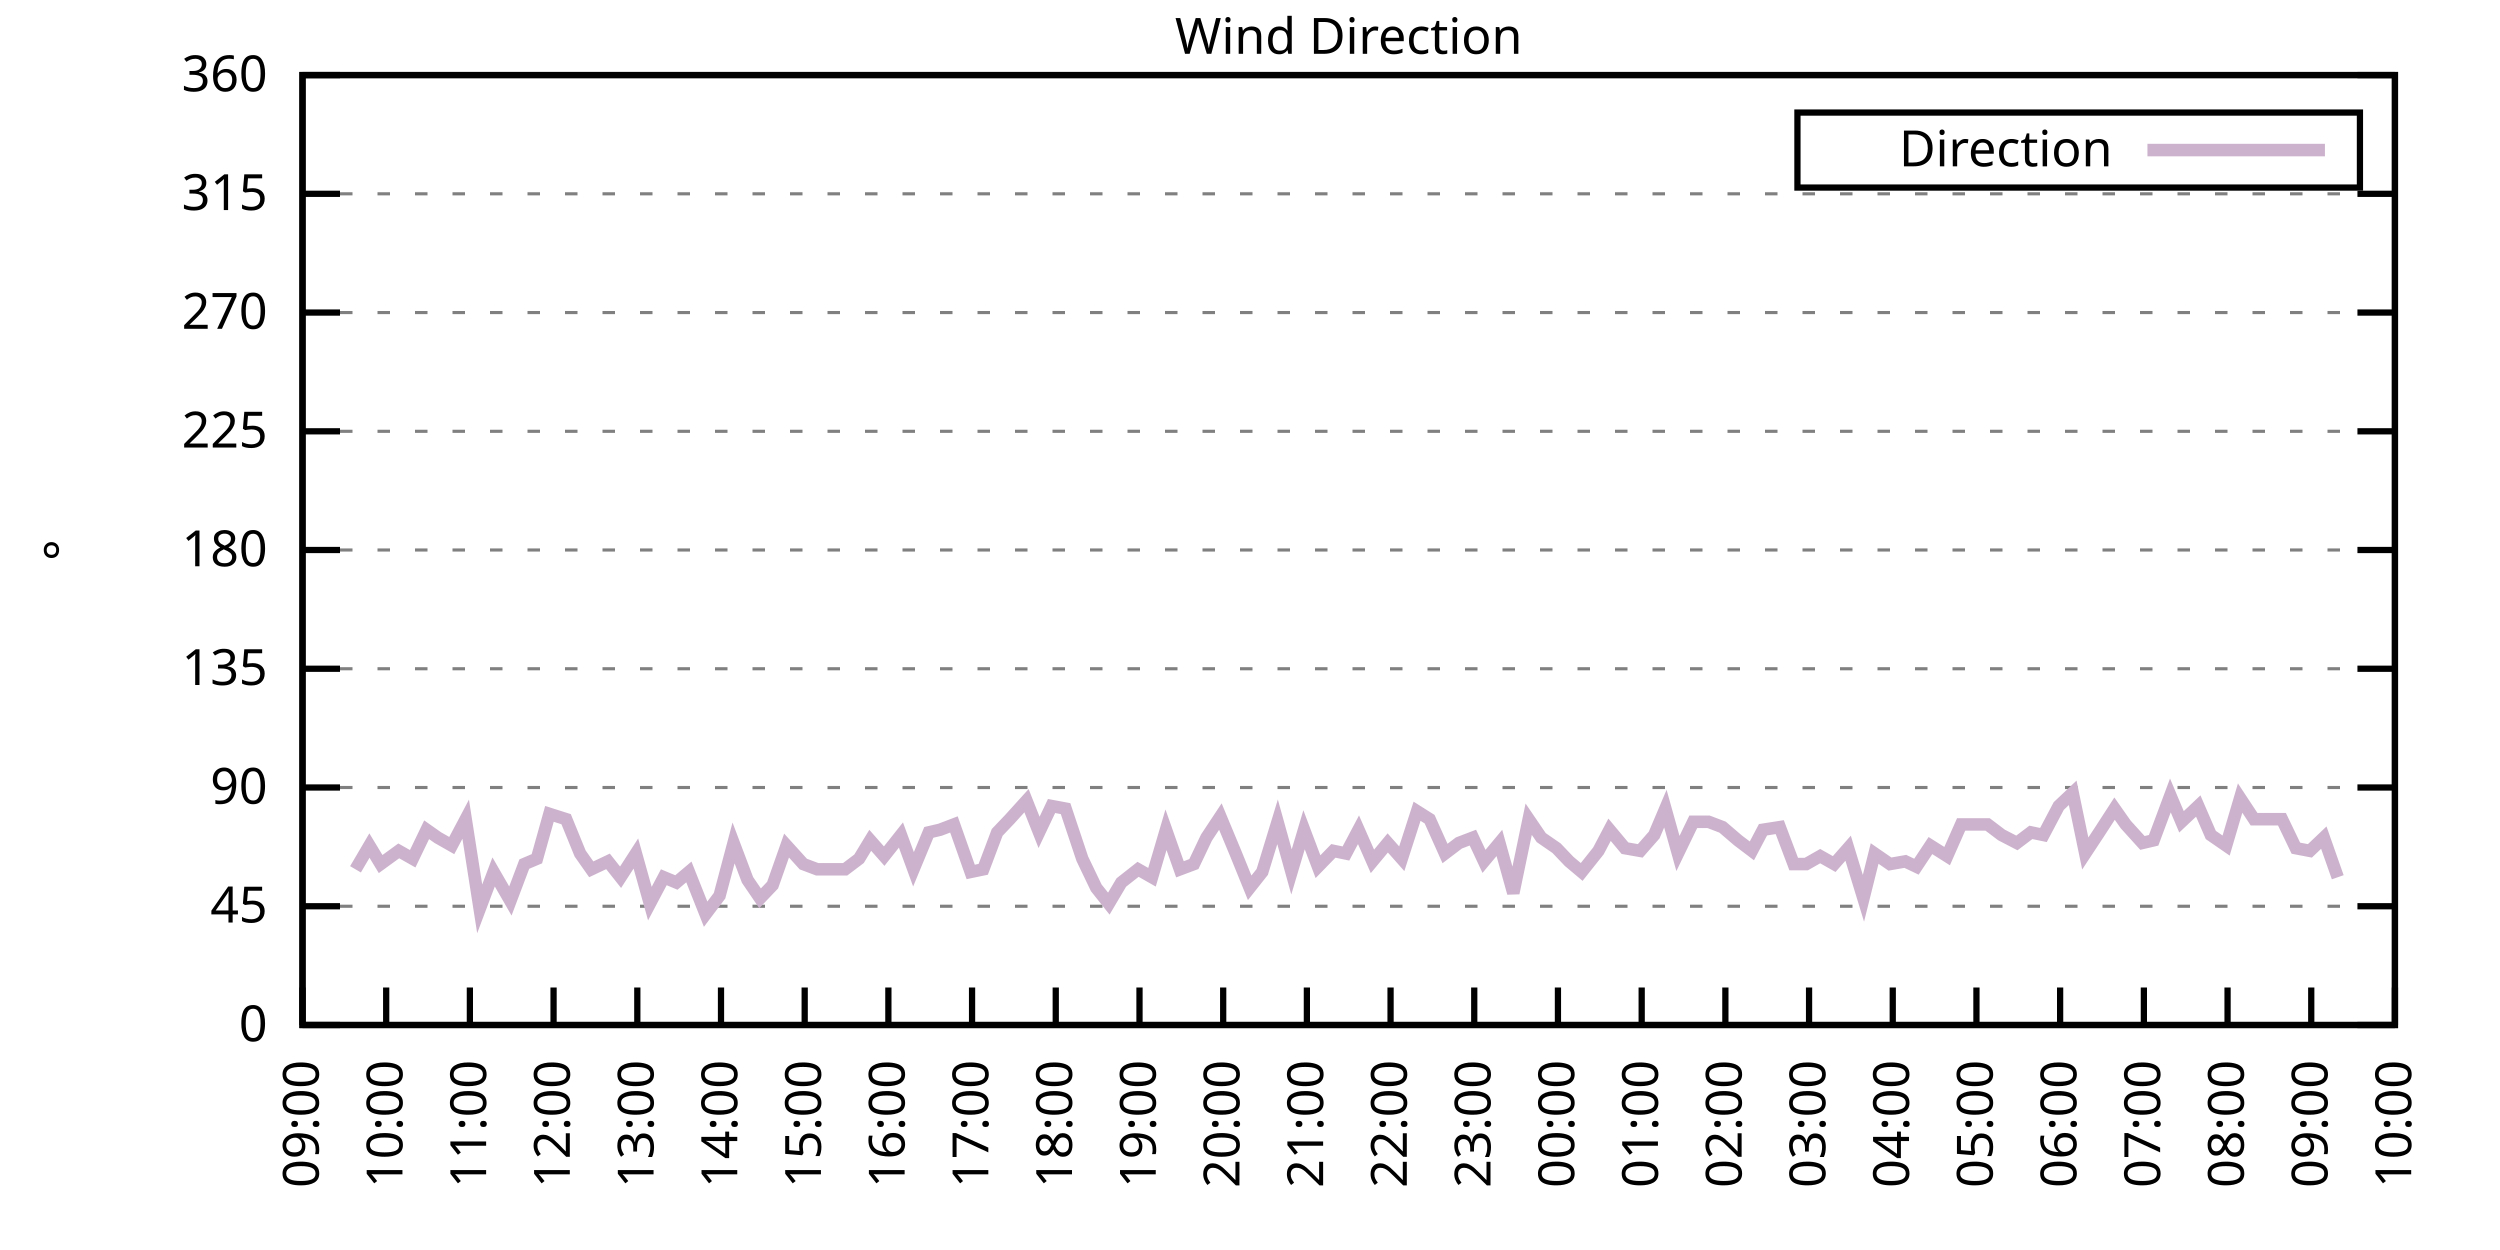
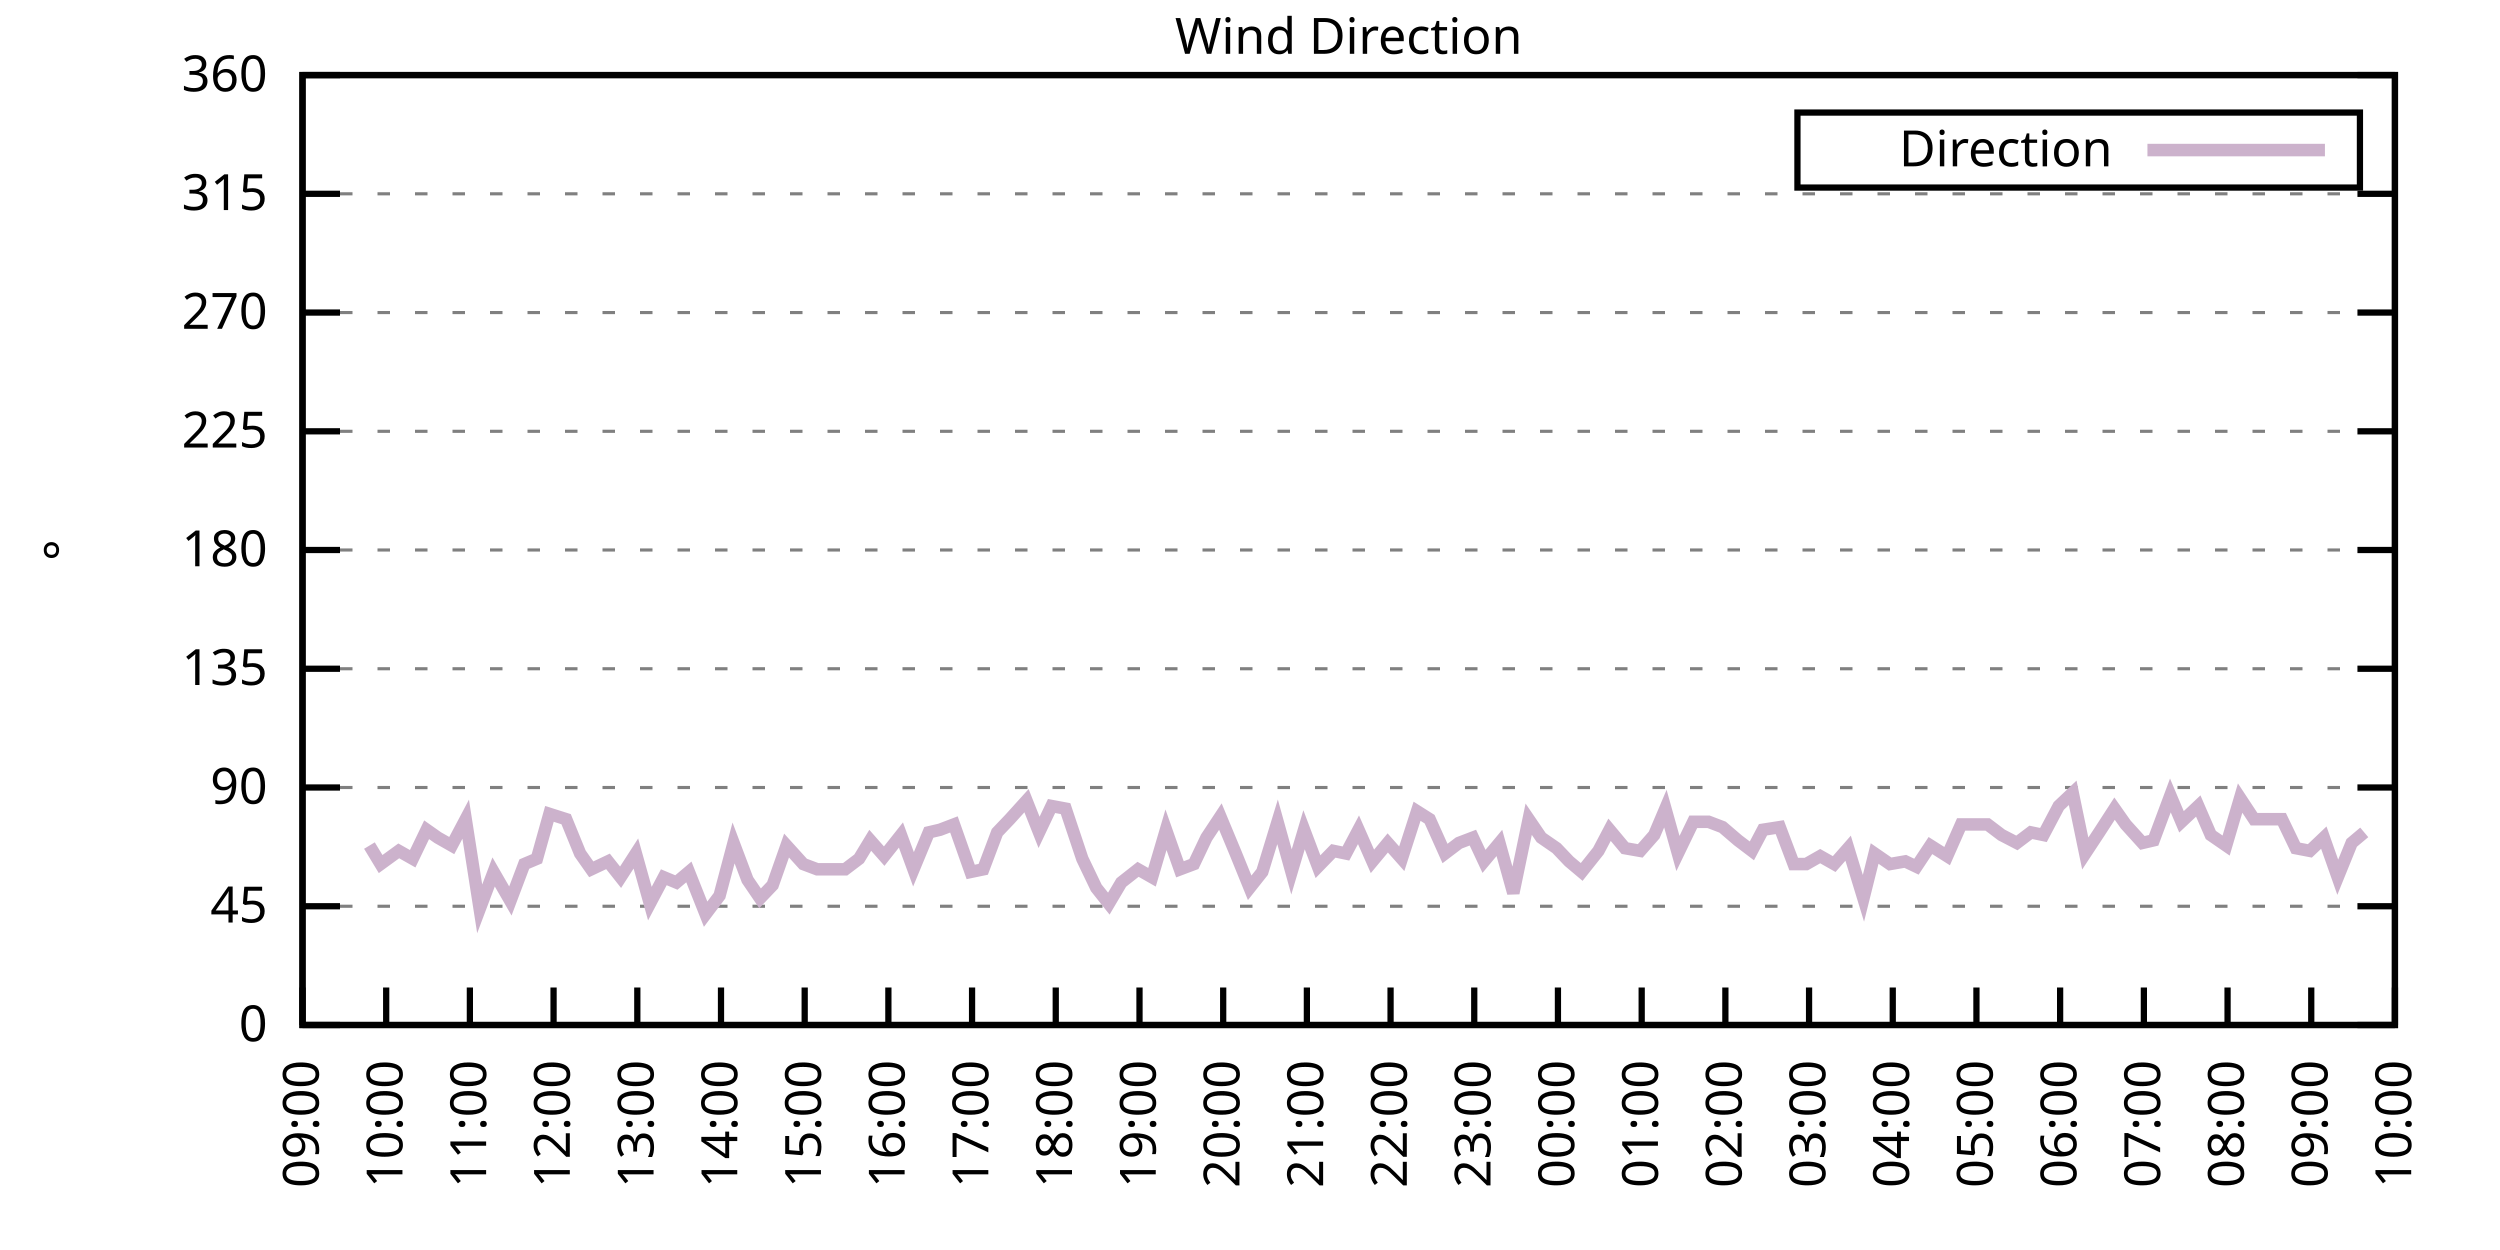
<svg xmlns="http://www.w3.org/2000/svg" xmlns:xlink="http://www.w3.org/1999/xlink" width="400" height="200" viewBox="0 0 400 200">
  <g id="gnuplot_canvas">
    <rect x="0" y="0" width="400" height="200" fill="none" />
    <defs>
      <circle id="gpDot" r="0.5" stroke-width="0.5" stroke="currentColor" />
      <path id="gpPt0" stroke-width="0.333" stroke="currentColor" d="M-1,0 h2 M0,-1 v2" />
      <path id="gpPt1" stroke-width="0.333" stroke="currentColor" d="M-1,-1 L1,1 M1,-1 L-1,1" />
      <path id="gpPt2" stroke-width="0.333" stroke="currentColor" d="M-1,0 L1,0 M0,-1 L0,1 M-1,-1 L1,1 M-1,1 L1,-1" />
      <rect id="gpPt3" stroke-width="0.333" stroke="currentColor" x="-1" y="-1" width="2" height="2" />
      <rect id="gpPt4" stroke-width="0.333" stroke="currentColor" fill="currentColor" x="-1" y="-1" width="2" height="2" />
      <circle id="gpPt5" stroke-width="0.333" stroke="currentColor" cx="0" cy="0" r="1" />
      <use xlink:href="#gpPt5" id="gpPt6" fill="currentColor" stroke="none" />
      <path id="gpPt7" stroke-width="0.333" stroke="currentColor" d="M0,-1.33 L-1.33,0.67 L1.33,0.67 z" />
      <use xlink:href="#gpPt7" id="gpPt8" fill="currentColor" stroke="none" />
      <use xlink:href="#gpPt7" id="gpPt9" stroke="currentColor" transform="rotate(180)" />
      <use xlink:href="#gpPt9" id="gpPt10" fill="currentColor" stroke="none" />
      <use xlink:href="#gpPt3" id="gpPt11" stroke="currentColor" transform="rotate(45)" />
      <use xlink:href="#gpPt11" id="gpPt12" fill="currentColor" stroke="none" />
      <path id="gpPt13" stroke-width="0.333" stroke="currentColor" d="M0,1.330 L1.265,0.411 L0.782,-1.067 L-0.782,-1.076 L-1.265,0.411 z" />
      <use xlink:href="#gpPt13" id="gpPt14" fill="currentColor" stroke="none" />
      <filter id="textbox" filterUnits="objectBoundingBox" x="0" y="0" height="1" width="1">
        <feFlood flood-color="white" flood-opacity="1" result="bgnd" />
        <feComposite in="SourceGraphic" in2="bgnd" operator="atop" />
      </filter>
      <filter id="greybox" filterUnits="objectBoundingBox" x="0" y="0" height="1" width="1">
        <feFlood flood-color="lightgrey" flood-opacity="1" result="grey" />
        <feComposite in="SourceGraphic" in2="grey" operator="atop" />
      </filter>
    </defs>
    <g fill="none" color="white" stroke="currentColor" stroke-width="1.00" stroke-linecap="butt" stroke-linejoin="miter">
</g>
    <g fill="none" color="black" stroke="currentColor" stroke-width="1.00" stroke-linecap="butt" stroke-linejoin="miter">
      <g stroke="none" shape-rendering="crispEdges">
        <polygon fill="rgb(255, 255, 255)" points="48.40,164.00 383.18,164.00 383.18,12.02 48.40,12.02 " />
      </g>
    </g>
    <g fill="none" color="black" stroke="currentColor" stroke-width="1.00" stroke-linecap="butt" stroke-linejoin="miter">
</g>
    <g fill="none" color="black" stroke="black" stroke-width="0.50" stroke-linecap="butt" stroke-linejoin="miter">
</g>
    <g fill="none" color="gray" stroke="currentColor" stroke-width="0.50" stroke-linecap="butt" stroke-linejoin="miter">
      <path stroke="gray" stroke-dasharray="2,4" class="gridline" d="M48.40,164.00 L383.19,164.00  " />
    </g>
    <g fill="none" color="gray" stroke="gray" stroke-width="1.00" stroke-linecap="butt" stroke-linejoin="miter">
</g>
    <g fill="none" color="black" stroke="currentColor" stroke-width="1.00" stroke-linecap="butt" stroke-linejoin="miter">
      <path stroke="black" d="M48.40,164.00 L54.40,164.00 M383.19,164.00 L377.19,164.00  " />
      <g transform="translate(42.80,166.60)" stroke="none" fill="black" font-family="Sans" font-size="8.00" text-anchor="end">
        <text>
          <tspan font-family="Sans"> 0</tspan>
        </text>
      </g>
    </g>
    <g fill="none" color="black" stroke="currentColor" stroke-width="1.00" stroke-linecap="butt" stroke-linejoin="miter">
</g>
    <g fill="none" color="black" stroke="black" stroke-width="0.50" stroke-linecap="butt" stroke-linejoin="miter">
</g>
    <g fill="none" color="gray" stroke="currentColor" stroke-width="0.50" stroke-linecap="butt" stroke-linejoin="miter">
      <path stroke="gray" stroke-dasharray="2,4" class="gridline" d="M48.40,145.00 L383.19,145.00  " />
    </g>
    <g fill="none" color="gray" stroke="gray" stroke-width="1.00" stroke-linecap="butt" stroke-linejoin="miter">
</g>
    <g fill="none" color="black" stroke="currentColor" stroke-width="1.00" stroke-linecap="butt" stroke-linejoin="miter">
      <path stroke="black" d="M48.40,145.00 L54.40,145.00 M383.19,145.00 L377.19,145.00  " />
      <g transform="translate(42.80,147.60)" stroke="none" fill="black" font-family="Sans" font-size="8.00" text-anchor="end">
        <text>
          <tspan font-family="Sans"> 45</tspan>
        </text>
      </g>
    </g>
    <g fill="none" color="black" stroke="currentColor" stroke-width="1.00" stroke-linecap="butt" stroke-linejoin="miter">
</g>
    <g fill="none" color="black" stroke="black" stroke-width="0.50" stroke-linecap="butt" stroke-linejoin="miter">
</g>
    <g fill="none" color="gray" stroke="currentColor" stroke-width="0.50" stroke-linecap="butt" stroke-linejoin="miter">
      <path stroke="gray" stroke-dasharray="2,4" class="gridline" d="M48.40,126.00 L383.19,126.00  " />
    </g>
    <g fill="none" color="gray" stroke="gray" stroke-width="1.00" stroke-linecap="butt" stroke-linejoin="miter">
</g>
    <g fill="none" color="black" stroke="currentColor" stroke-width="1.00" stroke-linecap="butt" stroke-linejoin="miter">
      <path stroke="black" d="M48.40,126.00 L54.40,126.00 M383.19,126.00 L377.19,126.00  " />
      <g transform="translate(42.80,128.60)" stroke="none" fill="black" font-family="Sans" font-size="8.00" text-anchor="end">
        <text>
          <tspan font-family="Sans"> 90</tspan>
        </text>
      </g>
    </g>
    <g fill="none" color="black" stroke="currentColor" stroke-width="1.00" stroke-linecap="butt" stroke-linejoin="miter">
</g>
    <g fill="none" color="black" stroke="black" stroke-width="0.50" stroke-linecap="butt" stroke-linejoin="miter">
</g>
    <g fill="none" color="gray" stroke="currentColor" stroke-width="0.50" stroke-linecap="butt" stroke-linejoin="miter">
      <path stroke="gray" stroke-dasharray="2,4" class="gridline" d="M48.40,107.00 L383.19,107.00  " />
    </g>
    <g fill="none" color="gray" stroke="gray" stroke-width="1.00" stroke-linecap="butt" stroke-linejoin="miter">
</g>
    <g fill="none" color="black" stroke="currentColor" stroke-width="1.00" stroke-linecap="butt" stroke-linejoin="miter">
      <path stroke="black" d="M48.40,107.00 L54.40,107.00 M383.19,107.00 L377.19,107.00  " />
      <g transform="translate(42.80,109.60)" stroke="none" fill="black" font-family="Sans" font-size="8.00" text-anchor="end">
        <text>
          <tspan font-family="Sans"> 135</tspan>
        </text>
      </g>
    </g>
    <g fill="none" color="black" stroke="currentColor" stroke-width="1.00" stroke-linecap="butt" stroke-linejoin="miter">
</g>
    <g fill="none" color="black" stroke="black" stroke-width="0.50" stroke-linecap="butt" stroke-linejoin="miter">
</g>
    <g fill="none" color="gray" stroke="currentColor" stroke-width="0.50" stroke-linecap="butt" stroke-linejoin="miter">
      <path stroke="gray" stroke-dasharray="2,4" class="gridline" d="M48.40,88.00 L383.19,88.00  " />
    </g>
    <g fill="none" color="gray" stroke="gray" stroke-width="1.00" stroke-linecap="butt" stroke-linejoin="miter">
</g>
    <g fill="none" color="black" stroke="currentColor" stroke-width="1.00" stroke-linecap="butt" stroke-linejoin="miter">
      <path stroke="black" d="M48.40,88.00 L54.40,88.00 M383.19,88.00 L377.19,88.00  " />
      <g transform="translate(42.80,90.60)" stroke="none" fill="black" font-family="Sans" font-size="8.00" text-anchor="end">
        <text>
          <tspan font-family="Sans"> 180</tspan>
        </text>
      </g>
    </g>
    <g fill="none" color="black" stroke="currentColor" stroke-width="1.00" stroke-linecap="butt" stroke-linejoin="miter">
</g>
    <g fill="none" color="black" stroke="black" stroke-width="0.50" stroke-linecap="butt" stroke-linejoin="miter">
</g>
    <g fill="none" color="gray" stroke="currentColor" stroke-width="0.50" stroke-linecap="butt" stroke-linejoin="miter">
      <path stroke="gray" stroke-dasharray="2,4" class="gridline" d="M48.40,69.01 L383.19,69.01  " />
    </g>
    <g fill="none" color="gray" stroke="gray" stroke-width="1.00" stroke-linecap="butt" stroke-linejoin="miter">
</g>
    <g fill="none" color="black" stroke="currentColor" stroke-width="1.00" stroke-linecap="butt" stroke-linejoin="miter">
      <path stroke="black" d="M48.40,69.01 L54.40,69.01 M383.19,69.01 L377.19,69.01  " />
      <g transform="translate(42.80,71.61)" stroke="none" fill="black" font-family="Sans" font-size="8.00" text-anchor="end">
        <text>
          <tspan font-family="Sans"> 225</tspan>
        </text>
      </g>
    </g>
    <g fill="none" color="black" stroke="currentColor" stroke-width="1.00" stroke-linecap="butt" stroke-linejoin="miter">
</g>
    <g fill="none" color="black" stroke="black" stroke-width="0.50" stroke-linecap="butt" stroke-linejoin="miter">
</g>
    <g fill="none" color="gray" stroke="currentColor" stroke-width="0.50" stroke-linecap="butt" stroke-linejoin="miter">
      <path stroke="gray" stroke-dasharray="2,4" class="gridline" d="M48.40,50.01 L383.19,50.01  " />
    </g>
    <g fill="none" color="gray" stroke="gray" stroke-width="1.00" stroke-linecap="butt" stroke-linejoin="miter">
</g>
    <g fill="none" color="black" stroke="currentColor" stroke-width="1.00" stroke-linecap="butt" stroke-linejoin="miter">
      <path stroke="black" d="M48.40,50.01 L54.40,50.01 M383.19,50.01 L377.19,50.01  " />
      <g transform="translate(42.80,52.61)" stroke="none" fill="black" font-family="Sans" font-size="8.00" text-anchor="end">
        <text>
          <tspan font-family="Sans"> 270</tspan>
        </text>
      </g>
    </g>
    <g fill="none" color="black" stroke="currentColor" stroke-width="1.00" stroke-linecap="butt" stroke-linejoin="miter">
</g>
    <g fill="none" color="black" stroke="black" stroke-width="0.50" stroke-linecap="butt" stroke-linejoin="miter">
</g>
    <g fill="none" color="gray" stroke="currentColor" stroke-width="0.50" stroke-linecap="butt" stroke-linejoin="miter">
      <path stroke="gray" stroke-dasharray="2,4" class="gridline" d="M48.40,31.01 L383.19,31.01  " />
    </g>
    <g fill="none" color="gray" stroke="gray" stroke-width="1.00" stroke-linecap="butt" stroke-linejoin="miter">
</g>
    <g fill="none" color="black" stroke="currentColor" stroke-width="1.00" stroke-linecap="butt" stroke-linejoin="miter">
      <path stroke="black" d="M48.40,31.01 L54.40,31.01 M383.19,31.01 L377.19,31.01  " />
      <g transform="translate(42.80,33.61)" stroke="none" fill="black" font-family="Sans" font-size="8.00" text-anchor="end">
        <text>
          <tspan font-family="Sans"> 315</tspan>
        </text>
      </g>
    </g>
    <g fill="none" color="black" stroke="currentColor" stroke-width="1.00" stroke-linecap="butt" stroke-linejoin="miter">
</g>
    <g fill="none" color="black" stroke="black" stroke-width="0.50" stroke-linecap="butt" stroke-linejoin="miter">
</g>
    <g fill="none" color="gray" stroke="currentColor" stroke-width="0.50" stroke-linecap="butt" stroke-linejoin="miter">
      <path stroke="gray" stroke-dasharray="2,4" class="gridline" d="M48.40,12.01 L383.19,12.01  " />
    </g>
    <g fill="none" color="gray" stroke="gray" stroke-width="1.00" stroke-linecap="butt" stroke-linejoin="miter">
</g>
    <g fill="none" color="black" stroke="currentColor" stroke-width="1.00" stroke-linecap="butt" stroke-linejoin="miter">
      <path stroke="black" d="M48.40,12.01 L54.40,12.01 M383.19,12.01 L377.19,12.01  " />
      <g transform="translate(42.80,14.61)" stroke="none" fill="black" font-family="Sans" font-size="8.00" text-anchor="end">
        <text>
          <tspan font-family="Sans"> 360</tspan>
        </text>
      </g>
    </g>
    <g fill="none" color="black" stroke="currentColor" stroke-width="1.00" stroke-linecap="butt" stroke-linejoin="miter">
      <path stroke="black" d="M48.40,164.00 L48.40,158.00  " />
      <g transform="translate(51.00,169.60) rotate(270.00)" stroke="none" fill="black" font-family="Sans" font-size="8.00" text-anchor="end">
        <text>
          <tspan font-family="Sans">09:00</tspan>
        </text>
      </g>
    </g>
    <g fill="none" color="black" stroke="currentColor" stroke-width="1.00" stroke-linecap="butt" stroke-linejoin="miter">
      <path stroke="black" d="M61.79,164.00 L61.79,158.00  " />
      <g transform="translate(64.39,169.60) rotate(270.00)" stroke="none" fill="black" font-family="Sans" font-size="8.00" text-anchor="end">
        <text>
          <tspan font-family="Sans">10:00</tspan>
        </text>
      </g>
    </g>
    <g fill="none" color="black" stroke="currentColor" stroke-width="1.00" stroke-linecap="butt" stroke-linejoin="miter">
      <path stroke="black" d="M75.18,164.00 L75.18,158.00  " />
      <g transform="translate(77.78,169.60) rotate(270.00)" stroke="none" fill="black" font-family="Sans" font-size="8.00" text-anchor="end">
        <text>
          <tspan font-family="Sans">11:00</tspan>
        </text>
      </g>
    </g>
    <g fill="none" color="black" stroke="currentColor" stroke-width="1.00" stroke-linecap="butt" stroke-linejoin="miter">
      <path stroke="black" d="M88.57,164.00 L88.57,158.00  " />
      <g transform="translate(91.17,169.60) rotate(270.00)" stroke="none" fill="black" font-family="Sans" font-size="8.00" text-anchor="end">
        <text>
          <tspan font-family="Sans">12:00</tspan>
        </text>
      </g>
    </g>
    <g fill="none" color="black" stroke="currentColor" stroke-width="1.00" stroke-linecap="butt" stroke-linejoin="miter">
      <path stroke="black" d="M101.97,164.00 L101.97,158.00  " />
      <g transform="translate(104.57,169.60) rotate(270.00)" stroke="none" fill="black" font-family="Sans" font-size="8.00" text-anchor="end">
        <text>
          <tspan font-family="Sans">13:00</tspan>
        </text>
      </g>
    </g>
    <g fill="none" color="black" stroke="currentColor" stroke-width="1.00" stroke-linecap="butt" stroke-linejoin="miter">
      <path stroke="black" d="M115.36,164.00 L115.36,158.00  " />
      <g transform="translate(117.96,169.60) rotate(270.00)" stroke="none" fill="black" font-family="Sans" font-size="8.00" text-anchor="end">
        <text>
          <tspan font-family="Sans">14:00</tspan>
        </text>
      </g>
    </g>
    <g fill="none" color="black" stroke="currentColor" stroke-width="1.00" stroke-linecap="butt" stroke-linejoin="miter">
      <path stroke="black" d="M128.75,164.00 L128.75,158.00  " />
      <g transform="translate(131.35,169.60) rotate(270.00)" stroke="none" fill="black" font-family="Sans" font-size="8.00" text-anchor="end">
        <text>
          <tspan font-family="Sans">15:00</tspan>
        </text>
      </g>
    </g>
    <g fill="none" color="black" stroke="currentColor" stroke-width="1.00" stroke-linecap="butt" stroke-linejoin="miter">
      <path stroke="black" d="M142.14,164.00 L142.14,158.00  " />
      <g transform="translate(144.74,169.60) rotate(270.00)" stroke="none" fill="black" font-family="Sans" font-size="8.00" text-anchor="end">
        <text>
          <tspan font-family="Sans">16:00</tspan>
        </text>
      </g>
    </g>
    <g fill="none" color="black" stroke="currentColor" stroke-width="1.00" stroke-linecap="butt" stroke-linejoin="miter">
      <path stroke="black" d="M155.53,164.00 L155.53,158.00  " />
      <g transform="translate(158.13,169.60) rotate(270.00)" stroke="none" fill="black" font-family="Sans" font-size="8.00" text-anchor="end">
        <text>
          <tspan font-family="Sans">17:00</tspan>
        </text>
      </g>
    </g>
    <g fill="none" color="black" stroke="currentColor" stroke-width="1.00" stroke-linecap="butt" stroke-linejoin="miter">
      <path stroke="black" d="M168.92,164.00 L168.92,158.00  " />
      <g transform="translate(171.52,169.60) rotate(270.00)" stroke="none" fill="black" font-family="Sans" font-size="8.00" text-anchor="end">
        <text>
          <tspan font-family="Sans">18:00</tspan>
        </text>
      </g>
    </g>
    <g fill="none" color="black" stroke="currentColor" stroke-width="1.00" stroke-linecap="butt" stroke-linejoin="miter">
      <path stroke="black" d="M182.32,164.00 L182.32,158.00  " />
      <g transform="translate(184.92,169.60) rotate(270.00)" stroke="none" fill="black" font-family="Sans" font-size="8.00" text-anchor="end">
        <text>
          <tspan font-family="Sans">19:00</tspan>
        </text>
      </g>
    </g>
    <g fill="none" color="black" stroke="currentColor" stroke-width="1.00" stroke-linecap="butt" stroke-linejoin="miter">
      <path stroke="black" d="M195.71,164.00 L195.71,158.00  " />
      <g transform="translate(198.31,169.60) rotate(270.00)" stroke="none" fill="black" font-family="Sans" font-size="8.00" text-anchor="end">
        <text>
          <tspan font-family="Sans">20:00</tspan>
        </text>
      </g>
    </g>
    <g fill="none" color="black" stroke="currentColor" stroke-width="1.00" stroke-linecap="butt" stroke-linejoin="miter">
      <path stroke="black" d="M209.10,164.00 L209.10,158.00  " />
      <g transform="translate(211.70,169.60) rotate(270.00)" stroke="none" fill="black" font-family="Sans" font-size="8.00" text-anchor="end">
        <text>
          <tspan font-family="Sans">21:00</tspan>
        </text>
      </g>
    </g>
    <g fill="none" color="black" stroke="currentColor" stroke-width="1.00" stroke-linecap="butt" stroke-linejoin="miter">
      <path stroke="black" d="M222.49,164.00 L222.49,158.00  " />
      <g transform="translate(225.09,169.60) rotate(270.00)" stroke="none" fill="black" font-family="Sans" font-size="8.00" text-anchor="end">
        <text>
          <tspan font-family="Sans">22:00</tspan>
        </text>
      </g>
    </g>
    <g fill="none" color="black" stroke="currentColor" stroke-width="1.00" stroke-linecap="butt" stroke-linejoin="miter">
      <path stroke="black" d="M235.88,164.00 L235.88,158.00  " />
      <g transform="translate(238.48,169.60) rotate(270.00)" stroke="none" fill="black" font-family="Sans" font-size="8.00" text-anchor="end">
        <text>
          <tspan font-family="Sans">23:00</tspan>
        </text>
      </g>
    </g>
    <g fill="none" color="black" stroke="currentColor" stroke-width="1.00" stroke-linecap="butt" stroke-linejoin="miter">
      <path stroke="black" d="M249.27,164.00 L249.27,158.00  " />
      <g transform="translate(251.87,169.60) rotate(270.00)" stroke="none" fill="black" font-family="Sans" font-size="8.00" text-anchor="end">
        <text>
          <tspan font-family="Sans">00:00</tspan>
        </text>
      </g>
    </g>
    <g fill="none" color="black" stroke="currentColor" stroke-width="1.00" stroke-linecap="butt" stroke-linejoin="miter">
      <path stroke="black" d="M262.67,164.00 L262.67,158.00  " />
      <g transform="translate(265.27,169.60) rotate(270.00)" stroke="none" fill="black" font-family="Sans" font-size="8.00" text-anchor="end">
        <text>
          <tspan font-family="Sans">01:00</tspan>
        </text>
      </g>
    </g>
    <g fill="none" color="black" stroke="currentColor" stroke-width="1.00" stroke-linecap="butt" stroke-linejoin="miter">
      <path stroke="black" d="M276.06,164.00 L276.06,158.00  " />
      <g transform="translate(278.66,169.60) rotate(270.00)" stroke="none" fill="black" font-family="Sans" font-size="8.00" text-anchor="end">
        <text>
          <tspan font-family="Sans">02:00</tspan>
        </text>
      </g>
    </g>
    <g fill="none" color="black" stroke="currentColor" stroke-width="1.00" stroke-linecap="butt" stroke-linejoin="miter">
      <path stroke="black" d="M289.45,164.00 L289.45,158.00  " />
      <g transform="translate(292.05,169.60) rotate(270.00)" stroke="none" fill="black" font-family="Sans" font-size="8.00" text-anchor="end">
        <text>
          <tspan font-family="Sans">03:00</tspan>
        </text>
      </g>
    </g>
    <g fill="none" color="black" stroke="currentColor" stroke-width="1.00" stroke-linecap="butt" stroke-linejoin="miter">
      <path stroke="black" d="M302.84,164.00 L302.84,158.00  " />
      <g transform="translate(305.44,169.60) rotate(270.00)" stroke="none" fill="black" font-family="Sans" font-size="8.00" text-anchor="end">
        <text>
          <tspan font-family="Sans">04:00</tspan>
        </text>
      </g>
    </g>
    <g fill="none" color="black" stroke="currentColor" stroke-width="1.00" stroke-linecap="butt" stroke-linejoin="miter">
      <path stroke="black" d="M316.23,164.00 L316.23,158.00  " />
      <g transform="translate(318.83,169.60) rotate(270.00)" stroke="none" fill="black" font-family="Sans" font-size="8.00" text-anchor="end">
        <text>
          <tspan font-family="Sans">05:00</tspan>
        </text>
      </g>
    </g>
    <g fill="none" color="black" stroke="currentColor" stroke-width="1.00" stroke-linecap="butt" stroke-linejoin="miter">
      <path stroke="black" d="M329.62,164.00 L329.62,158.00  " />
      <g transform="translate(332.22,169.60) rotate(270.00)" stroke="none" fill="black" font-family="Sans" font-size="8.00" text-anchor="end">
        <text>
          <tspan font-family="Sans">06:00</tspan>
        </text>
      </g>
    </g>
    <g fill="none" color="black" stroke="currentColor" stroke-width="1.00" stroke-linecap="butt" stroke-linejoin="miter">
      <path stroke="black" d="M343.02,164.00 L343.02,158.00  " />
      <g transform="translate(345.62,169.60) rotate(270.00)" stroke="none" fill="black" font-family="Sans" font-size="8.00" text-anchor="end">
        <text>
          <tspan font-family="Sans">07:00</tspan>
        </text>
      </g>
    </g>
    <g fill="none" color="black" stroke="currentColor" stroke-width="1.00" stroke-linecap="butt" stroke-linejoin="miter">
      <path stroke="black" d="M356.41,164.00 L356.41,158.00  " />
      <g transform="translate(359.01,169.60) rotate(270.00)" stroke="none" fill="black" font-family="Sans" font-size="8.00" text-anchor="end">
        <text>
          <tspan font-family="Sans">08:00</tspan>
        </text>
      </g>
    </g>
    <g fill="none" color="black" stroke="currentColor" stroke-width="1.00" stroke-linecap="butt" stroke-linejoin="miter">
      <path stroke="black" d="M369.80,164.00 L369.80,158.00  " />
      <g transform="translate(372.40,169.60) rotate(270.00)" stroke="none" fill="black" font-family="Sans" font-size="8.00" text-anchor="end">
        <text>
          <tspan font-family="Sans">09:00</tspan>
        </text>
      </g>
    </g>
    <g fill="none" color="black" stroke="currentColor" stroke-width="1.00" stroke-linecap="butt" stroke-linejoin="miter">
      <path stroke="black" d="M383.19,164.00 L383.19,158.00  " />
      <g transform="translate(385.79,169.60) rotate(270.00)" stroke="none" fill="black" font-family="Sans" font-size="8.00" text-anchor="end">
        <text>
          <tspan font-family="Sans">10:00</tspan>
        </text>
      </g>
    </g>
    <g fill="none" color="black" stroke="currentColor" stroke-width="1.00" stroke-linecap="butt" stroke-linejoin="miter">
</g>
    <g fill="none" color="black" stroke="currentColor" stroke-width="1.00" stroke-linecap="butt" stroke-linejoin="miter">
      <path stroke="black" d="M48.40,12.01 L48.40,164.00 L383.19,164.00 L383.19,12.01 L48.40,12.01 Z  " />
    </g>
    <g fill="none" color="black" stroke="currentColor" stroke-width="1.00" stroke-linecap="butt" stroke-linejoin="miter">
</g>
    <g fill="none" color="black" stroke="currentColor" stroke-width="1.00" stroke-linecap="butt" stroke-linejoin="miter">
      <path stroke="black" d="M287.59,30.01 L287.59,18.01 L377.59,18.01 L377.59,30.01 L287.59,30.01 Z  " />
    </g>
    <g id="Wind_direction_plot_1">
      <g fill="none" color="white" stroke="black" stroke-width="2.00" stroke-linecap="butt" stroke-linejoin="miter">
</g>
      <g fill="none" color="black" stroke="currentColor" stroke-width="2.00" stroke-linecap="butt" stroke-linejoin="miter">
        <g transform="translate(337.99,26.61)" stroke="none" fill="black" font-family="Sans" font-size="8.00" text-anchor="end">
          <text>
            <tspan font-family="Sans">Direction</tspan>
          </text>
        </g>
      </g>
      <g fill="none" color="black" stroke="currentColor" stroke-width="2.00" stroke-linecap="butt" stroke-linejoin="miter">
-         <path stroke="rgb(204, 178, 204)" d="M343.59,24.01 L371.99,24.01 M56.88,139.09 L59.11,135.29 L60.90,138.25 L63.80,136.14 L66.03,137.40 L68.26,132.76   L70.05,134.02 L72.28,135.29 L74.51,131.07 L76.75,145.42 L78.98,139.51 L81.66,144.16 L83.89,138.25 L85.90,137.40   L87.91,130.22 L90.58,131.07 L92.82,136.56 L94.60,139.09 L97.28,137.82 L99.29,140.36 L101.74,136.56 L103.98,144.58   L106.21,140.36 L108.22,141.20 L110.22,139.51 L112.90,146.27 L115.13,143.31 L117.37,134.87 L119.60,140.78 L121.61,143.73   L123.62,141.62 L125.85,135.29 L128.53,138.25 L130.76,139.09 L132.32,139.09 L135.22,139.09 L137.45,137.40 L139.24,134.45   L141.47,136.98 L144.15,133.60 L146.16,139.09 L148.61,133.18 L150.40,132.76 L152.63,131.91 L155.31,139.51 L157.32,139.09   L159.55,133.18 L161.56,131.07 L164.24,128.11 L166.25,133.18 L168.25,128.96 L170.49,129.38 L173.17,137.40 L175.40,142.05   L177.41,144.58 L179.41,141.20 L182.09,139.09 L184.32,140.36 L186.56,132.76 L188.79,139.09 L191.02,138.25 L193.03,134.02   L195.26,130.65 L197.72,136.56 L199.95,142.05 L201.96,139.51 L204.41,131.49 L206.64,139.51 L208.65,132.76 L210.88,138.67   L213.34,136.14 L215.35,136.56 L217.36,132.76 L219.59,137.82 L222.04,134.87 L224.28,137.40 L226.73,129.80 L228.74,131.07   L231.20,136.56 L233.43,134.87 L235.66,134.02 L237.44,137.82 L239.90,134.87 L242.13,142.89 L244.59,131.07 L246.60,134.02   L249.05,135.71 L251.06,137.82 L253.07,139.51 L255.75,136.14 L257.53,132.76 L259.99,135.71 L262.44,136.14 L264.67,133.60   L266.46,129.38 L268.47,136.56 L270.92,131.49 L273.38,131.49 L275.61,132.34 L278.07,134.45 L280.30,136.14 L282.08,132.76   L284.76,132.34 L286.99,138.25 L289.00,138.25 L291.23,136.98 L293.47,138.25 L295.70,135.71 L298.15,143.73 L299.94,136.56   L302.39,138.25 L304.85,137.82 L306.63,138.67 L308.87,135.29 L311.54,136.98 L313.78,131.91 L318.02,131.91 L320.25,133.60   L322.70,134.87 L324.94,133.18 L326.95,133.60 L329.40,128.96 L331.63,126.85 L333.64,136.56 L335.87,133.18 L338.33,129.38   L340.11,131.91 L342.79,134.87 L344.58,134.45 L347.26,127.27 L349.04,131.49 L351.72,128.96 L353.73,133.60 L356.18,135.29   L358.42,127.69 L360.65,131.07 L365.11,131.07 L367.34,135.71 L369.58,136.14 L371.81,134.02 L374.04,140.36  " />
+         <path stroke="rgb(204, 178, 204)" d="M343.59,24.01 L371.99,24.01 M59.11,135.29 L60.90,138.25 L63.80,136.14 L66.03,137.40 L68.26,132.76 L70.05,134.02   L72.28,135.29 L74.51,131.07 L76.75,145.42 L78.98,139.51 L81.66,144.16 L83.89,138.25 L85.90,137.40 L87.91,130.22   L90.58,131.07 L92.82,136.56 L94.60,139.09 L97.28,137.82 L99.29,140.36 L101.74,136.56 L103.98,144.58 L106.21,140.36   L108.22,141.20 L110.22,139.51 L112.90,146.27 L115.13,143.31 L117.37,134.87 L119.60,140.78 L121.61,143.73 L123.62,141.62   L125.85,135.29 L128.53,138.25 L130.76,139.09 L132.32,139.09 L135.22,139.09 L137.45,137.40 L139.24,134.45 L141.47,136.98   L144.15,133.60 L146.16,139.09 L148.61,133.18 L150.40,132.76 L152.63,131.91 L155.31,139.51 L157.32,139.09 L159.55,133.18   L161.56,131.07 L164.24,128.11 L166.25,133.18 L168.25,128.96 L170.49,129.38 L173.17,137.40 L175.40,142.05 L177.41,144.58   L179.41,141.20 L182.09,139.09 L184.32,140.36 L186.56,132.76 L188.79,139.09 L191.02,138.25 L193.03,134.02 L195.26,130.65   L197.72,136.56 L199.95,142.05 L201.96,139.51 L204.41,131.49 L206.64,139.51 L208.65,132.76 L210.88,138.67 L213.34,136.14   L215.35,136.56 L217.36,132.76 L219.59,137.82 L222.04,134.87 L224.28,137.40 L226.73,129.80 L228.74,131.07 L231.20,136.56   L233.43,134.87 L235.66,134.02 L237.44,137.82 L239.90,134.87 L242.13,142.89 L244.59,131.07 L246.60,134.02 L249.05,135.71   L251.06,137.82 L253.07,139.51 L255.75,136.14 L257.53,132.76 L259.99,135.71 L262.44,136.14 L264.67,133.60 L266.46,129.38   L268.47,136.56 L270.92,131.49 L273.38,131.49 L275.61,132.34 L278.07,134.45 L280.30,136.14 L282.08,132.76 L284.76,132.34   L286.99,138.25 L289.00,138.25 L291.23,136.98 L293.47,138.25 L295.70,135.71 L298.15,143.73 L299.94,136.56 L302.39,138.25   L304.85,137.82 L306.63,138.67 L308.87,135.29 L311.54,136.98 L313.78,131.91 L318.02,131.91 L320.25,133.60 L322.70,134.87   L324.94,133.18 L326.95,133.60 L329.40,128.96 L331.63,126.85 L333.64,136.56 L335.87,133.18 L338.33,129.38 L340.11,131.91   L342.79,134.87 L344.58,134.45 L347.26,127.27 L349.04,131.49 L351.72,128.96 L353.73,133.60 L356.18,135.29 L358.42,127.69   L360.65,131.07 L365.11,131.07 L367.34,135.71 L369.58,136.14 L371.81,134.02 L374.04,140.36 L376.27,134.87 L378.28,133.18    " />
      </g>
    </g>
    <g fill="none" color="black" stroke="currentColor" stroke-width="2.00" stroke-linecap="butt" stroke-linejoin="miter">
</g>
    <g fill="none" color="black" stroke="black" stroke-width="1.00" stroke-linecap="butt" stroke-linejoin="miter">
</g>
    <g fill="none" color="black" stroke="currentColor" stroke-width="1.00" stroke-linecap="butt" stroke-linejoin="miter">
      <path stroke="black" d="M48.40,12.01 L48.40,164.00 L383.19,164.00 L383.19,12.01 L48.40,12.01 Z  " />
      <g transform="translate(12.80,88.01) rotate(270.00)" stroke="none" fill="black" font-family="Sans" font-size="8.00" text-anchor="middle">
        <text>
          <tspan font-family="Sans">°</tspan>
        </text>
      </g>
    </g>
    <g fill="none" color="black" stroke="currentColor" stroke-width="1.00" stroke-linecap="butt" stroke-linejoin="miter">
</g>
    <g fill="none" color="black" stroke="currentColor" stroke-width="1.00" stroke-linecap="butt" stroke-linejoin="miter">
      <g transform="translate(215.79,8.61)" stroke="none" fill="black" font-family="Sans" font-size="8.00" text-anchor="middle">
        <text>
          <tspan font-family="Sans">Wind Direction</tspan>
        </text>
      </g>
    </g>
    <g fill="none" color="black" stroke="currentColor" stroke-width="1.00" stroke-linecap="butt" stroke-linejoin="miter">
</g>
  </g>
</svg>
